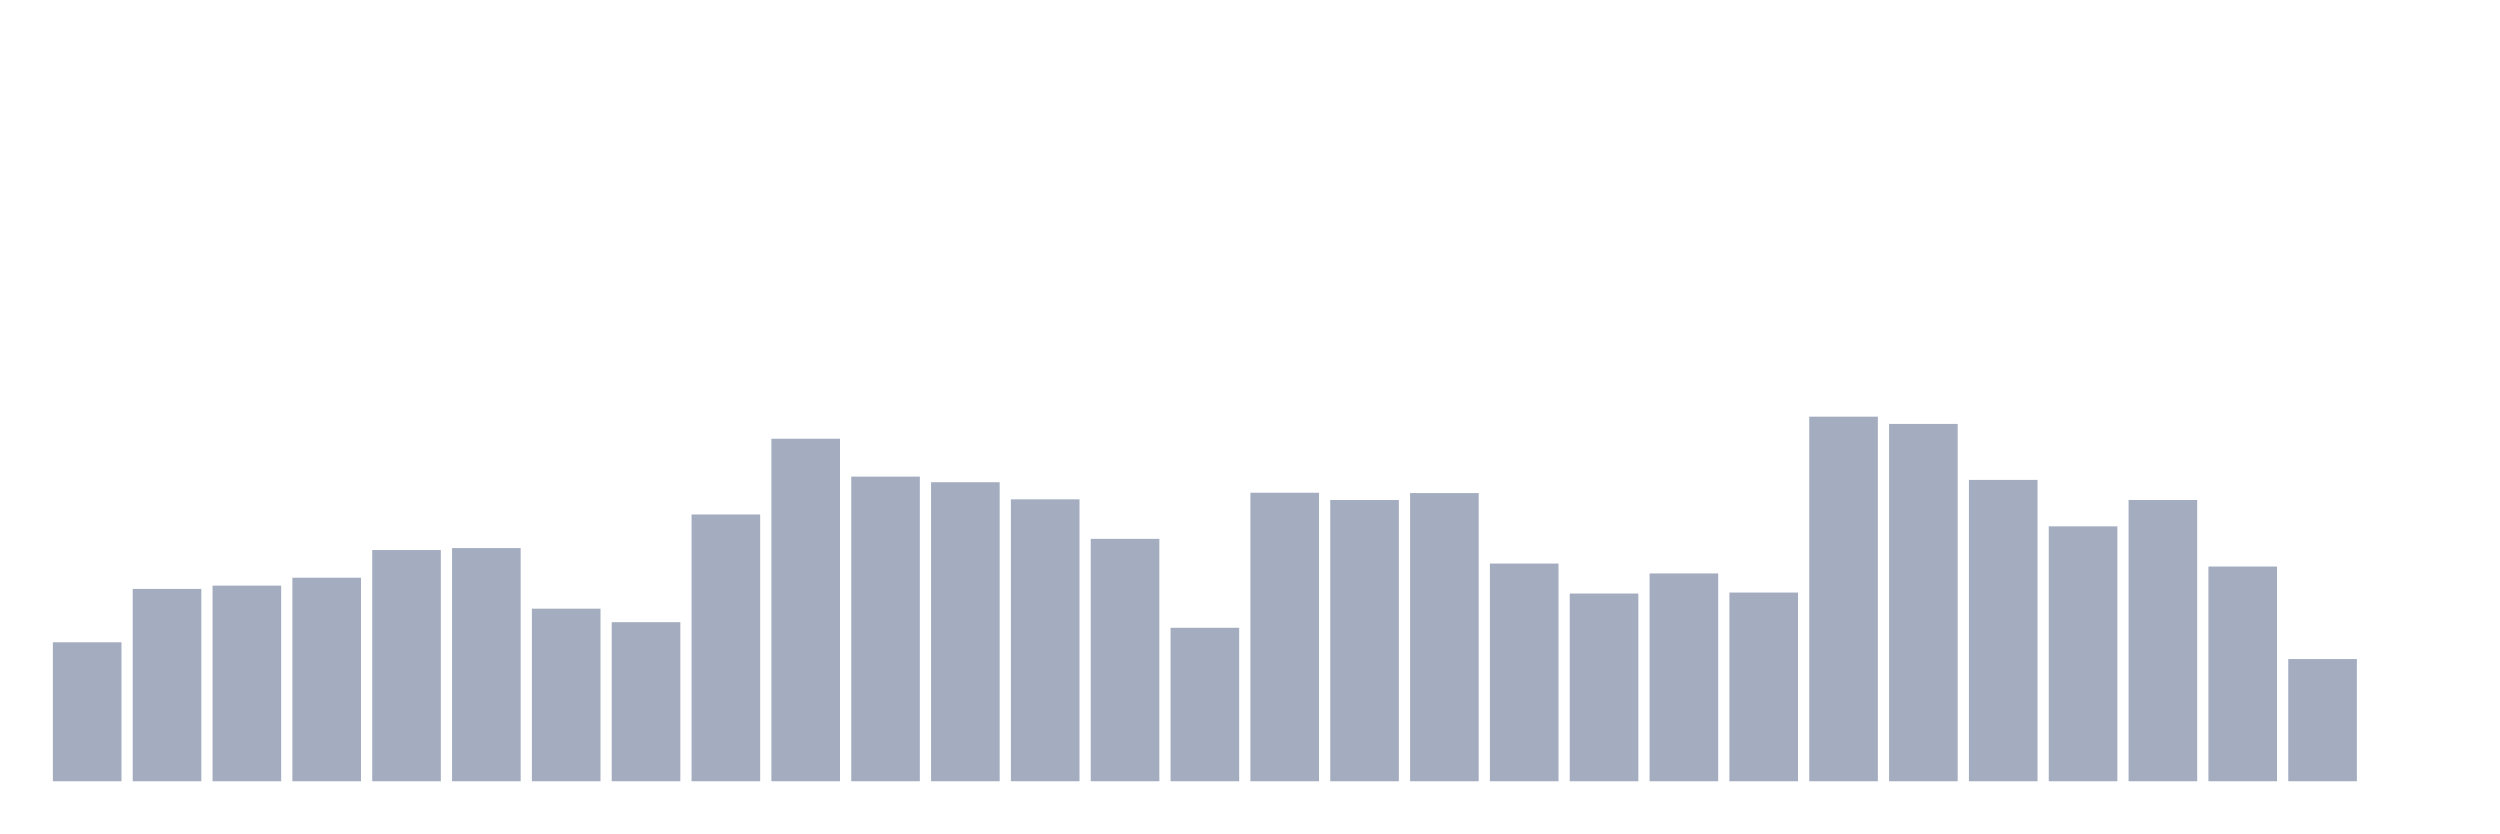
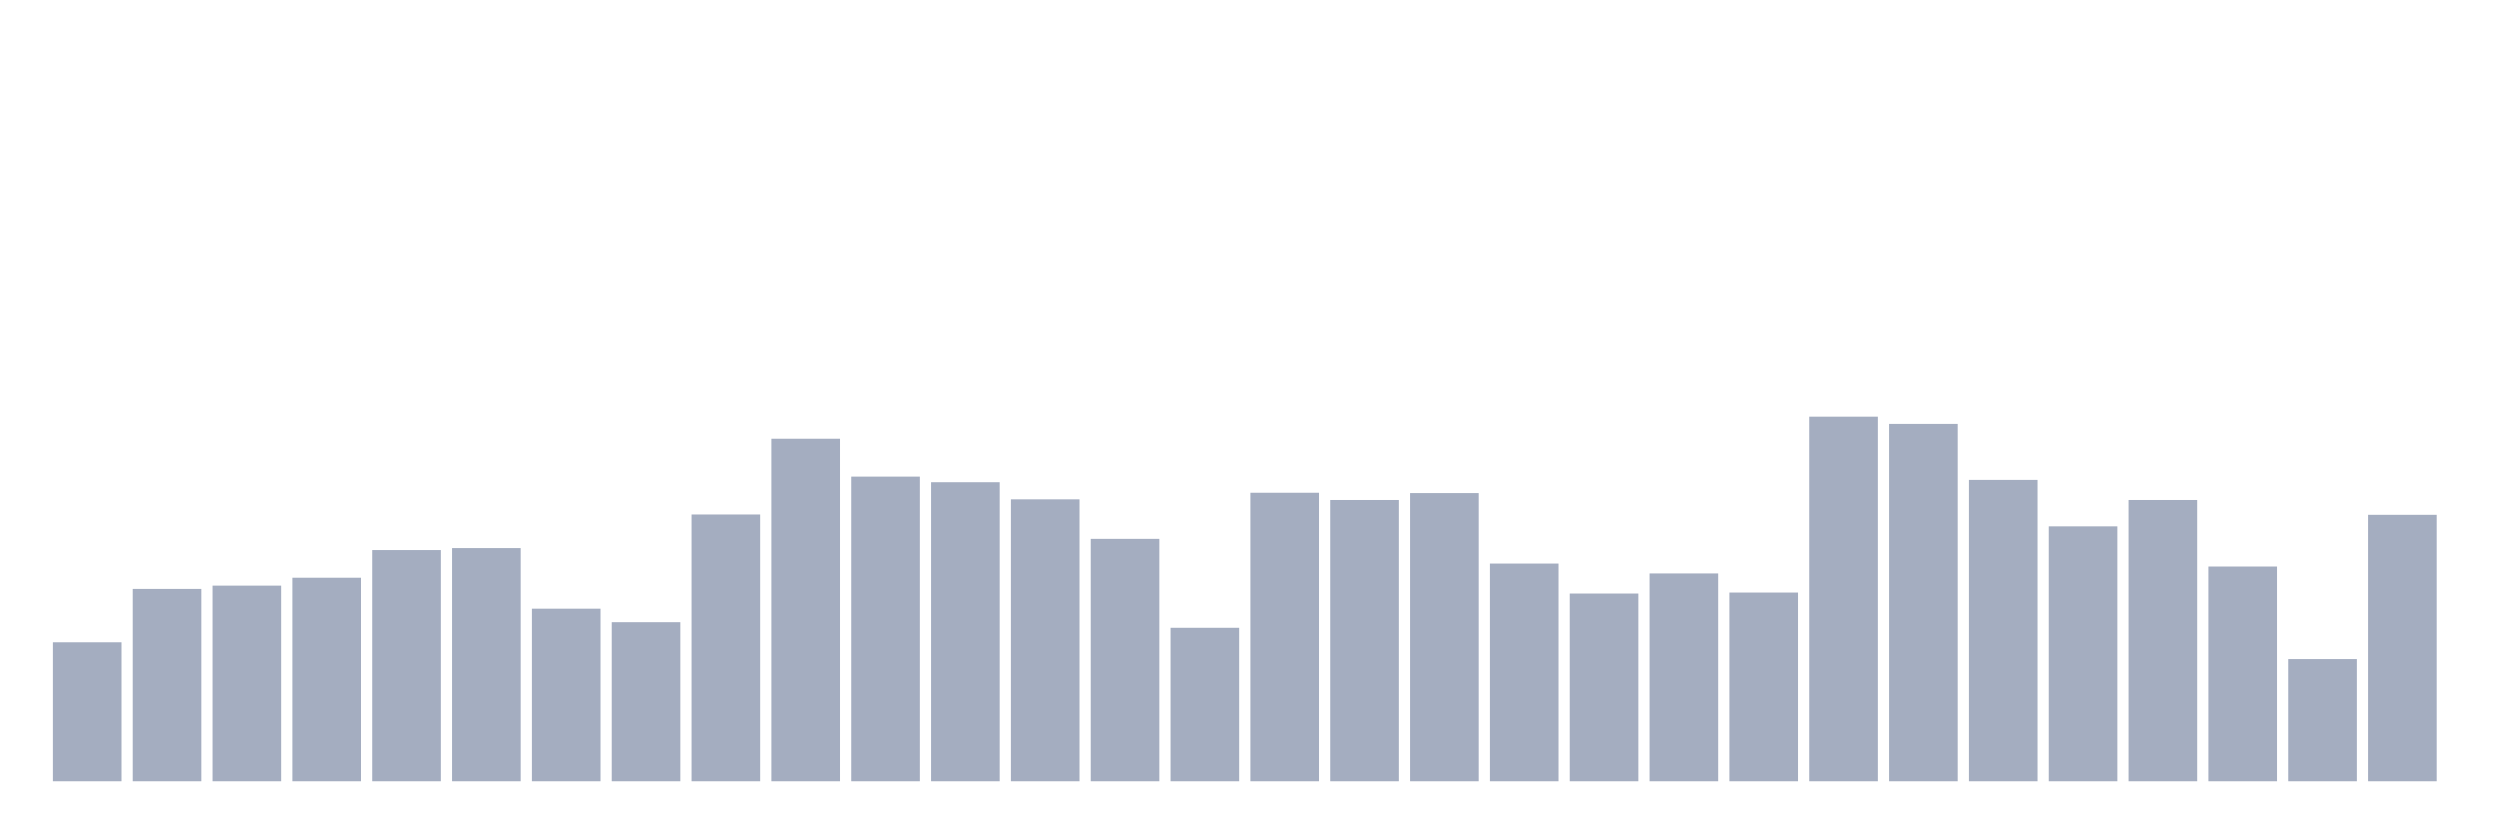
<svg xmlns="http://www.w3.org/2000/svg" viewBox="0 0 480 160">
  <g transform="translate(10,10)">
    <rect class="bar" x="0.153" width="13.175" y="113.315" height="26.685" fill="rgb(164,173,192)" />
    <rect class="bar" x="15.482" width="13.175" y="103.071" height="36.929" fill="rgb(164,173,192)" />
    <rect class="bar" x="30.81" width="13.175" y="102.439" height="37.561" fill="rgb(164,173,192)" />
    <rect class="bar" x="46.138" width="13.175" y="100.921" height="39.079" fill="rgb(164,173,192)" />
    <rect class="bar" x="61.466" width="13.175" y="95.61" height="44.39" fill="rgb(164,173,192)" />
    <rect class="bar" x="76.794" width="13.175" y="95.23" height="44.77" fill="rgb(164,173,192)" />
    <rect class="bar" x="92.123" width="13.175" y="106.865" height="33.135" fill="rgb(164,173,192)" />
    <rect class="bar" x="107.451" width="13.175" y="109.458" height="30.542" fill="rgb(164,173,192)" />
    <rect class="bar" x="122.779" width="13.175" y="88.78" height="51.22" fill="rgb(164,173,192)" />
    <rect class="bar" x="138.107" width="13.175" y="74.237" height="65.763" fill="rgb(164,173,192)" />
    <rect class="bar" x="153.436" width="13.175" y="81.509" height="58.491" fill="rgb(164,173,192)" />
    <rect class="bar" x="168.764" width="13.175" y="82.584" height="57.416" fill="rgb(164,173,192)" />
    <rect class="bar" x="184.092" width="13.175" y="85.872" height="54.128" fill="rgb(164,173,192)" />
    <rect class="bar" x="199.42" width="13.175" y="93.46" height="46.54" fill="rgb(164,173,192)" />
    <rect class="bar" x="214.748" width="13.175" y="110.533" height="29.467" fill="rgb(164,173,192)" />
    <rect class="bar" x="230.077" width="13.175" y="84.607" height="55.393" fill="rgb(164,173,192)" />
    <rect class="bar" x="245.405" width="13.175" y="85.998" height="54.002" fill="rgb(164,173,192)" />
    <rect class="bar" x="260.733" width="13.175" y="84.67" height="55.33" fill="rgb(164,173,192)" />
    <rect class="bar" x="276.061" width="13.175" y="98.202" height="41.798" fill="rgb(164,173,192)" />
    <rect class="bar" x="291.39" width="13.175" y="103.957" height="36.043" fill="rgb(164,173,192)" />
    <rect class="bar" x="306.718" width="13.175" y="100.099" height="39.901" fill="rgb(164,173,192)" />
    <rect class="bar" x="322.046" width="13.175" y="103.767" height="36.233" fill="rgb(164,173,192)" />
    <rect class="bar" x="337.374" width="13.175" y="70" height="70" fill="rgb(164,173,192)" />
    <rect class="bar" x="352.702" width="13.175" y="71.391" height="68.609" fill="rgb(164,173,192)" />
    <rect class="bar" x="368.031" width="13.175" y="82.141" height="57.859" fill="rgb(164,173,192)" />
    <rect class="bar" x="383.359" width="13.175" y="91.057" height="48.943" fill="rgb(164,173,192)" />
    <rect class="bar" x="398.687" width="13.175" y="85.998" height="54.002" fill="rgb(164,173,192)" />
    <rect class="bar" x="414.015" width="13.175" y="98.771" height="41.229" fill="rgb(164,173,192)" />
    <rect class="bar" x="429.344" width="13.175" y="116.54" height="23.46" fill="rgb(164,173,192)" />
-     <rect class="bar" x="444.672" width="13.175" y="140" height="0" fill="rgb(164,173,192)" />
+     <rect class="bar" x="444.672" width="13.175" y="88.844" height="51.156" fill="rgb(164,173,192)" />
  </g>
</svg>
